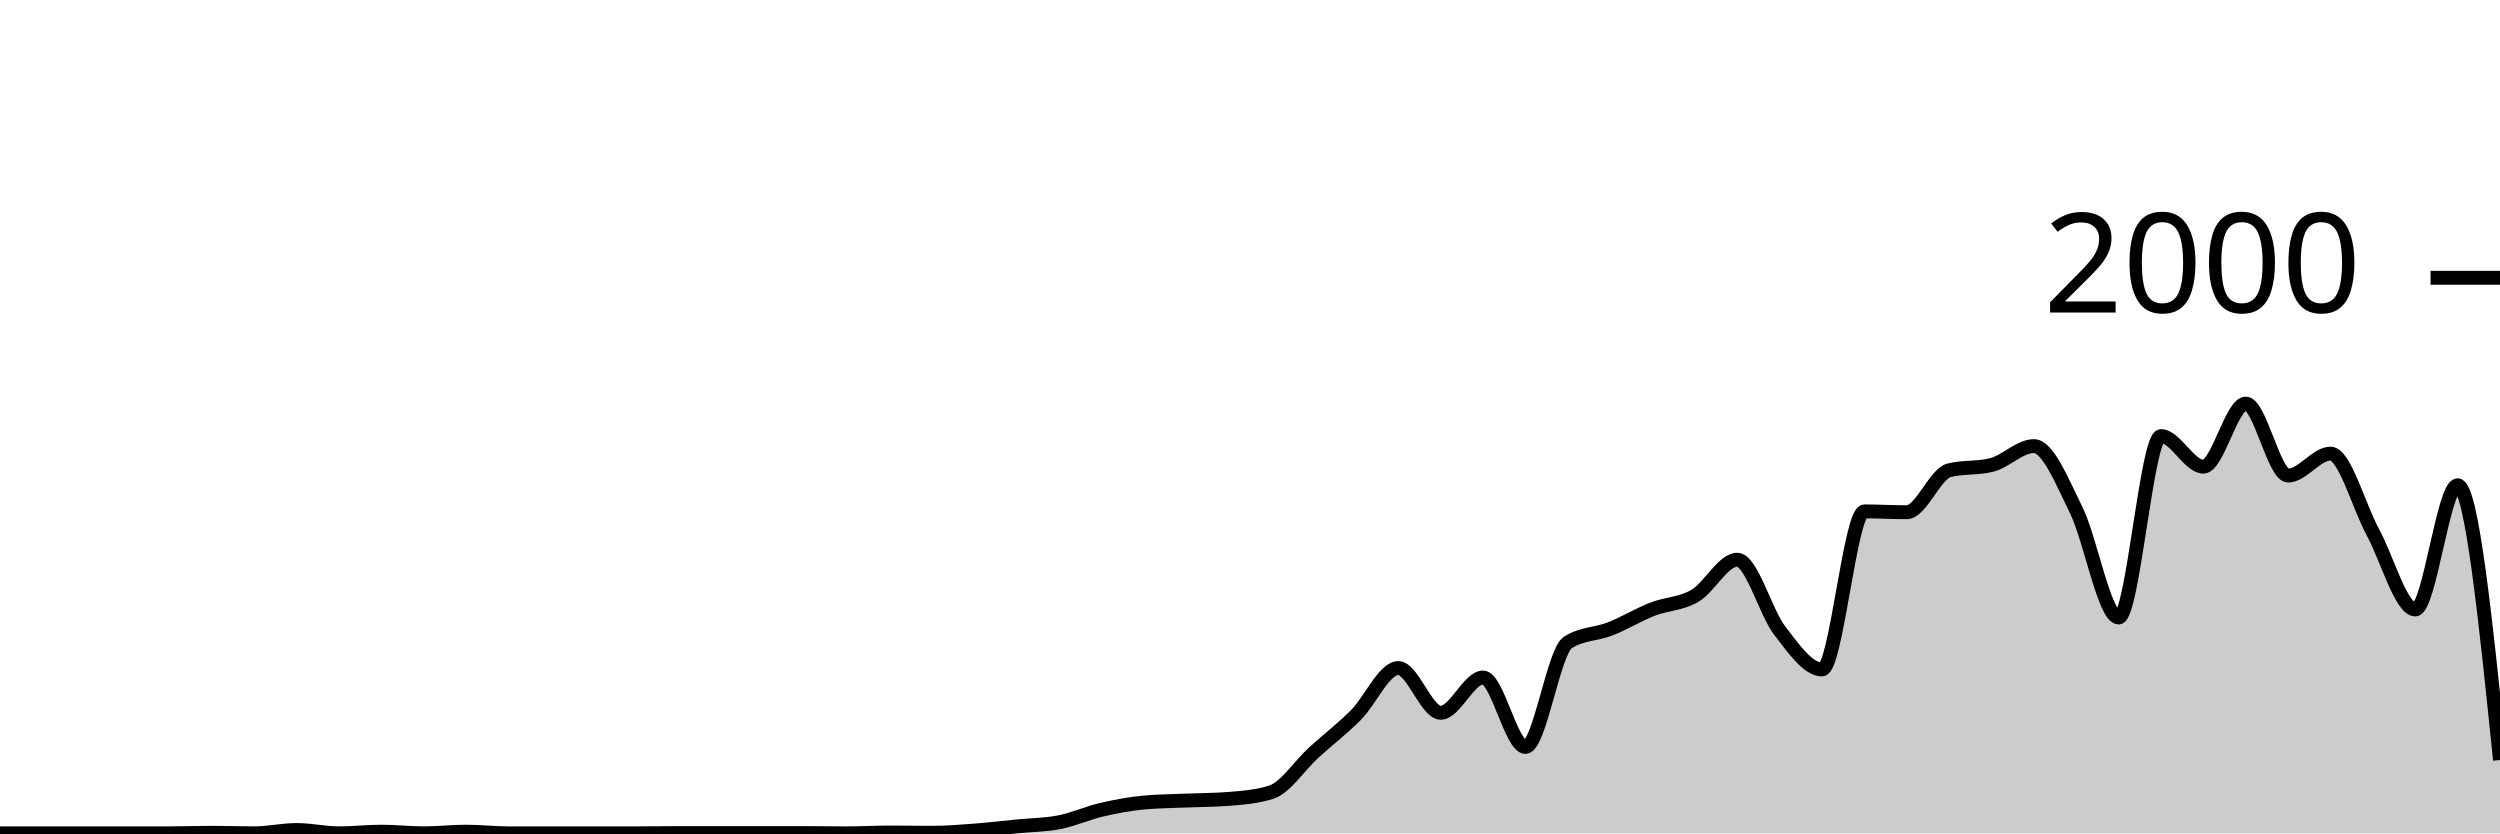
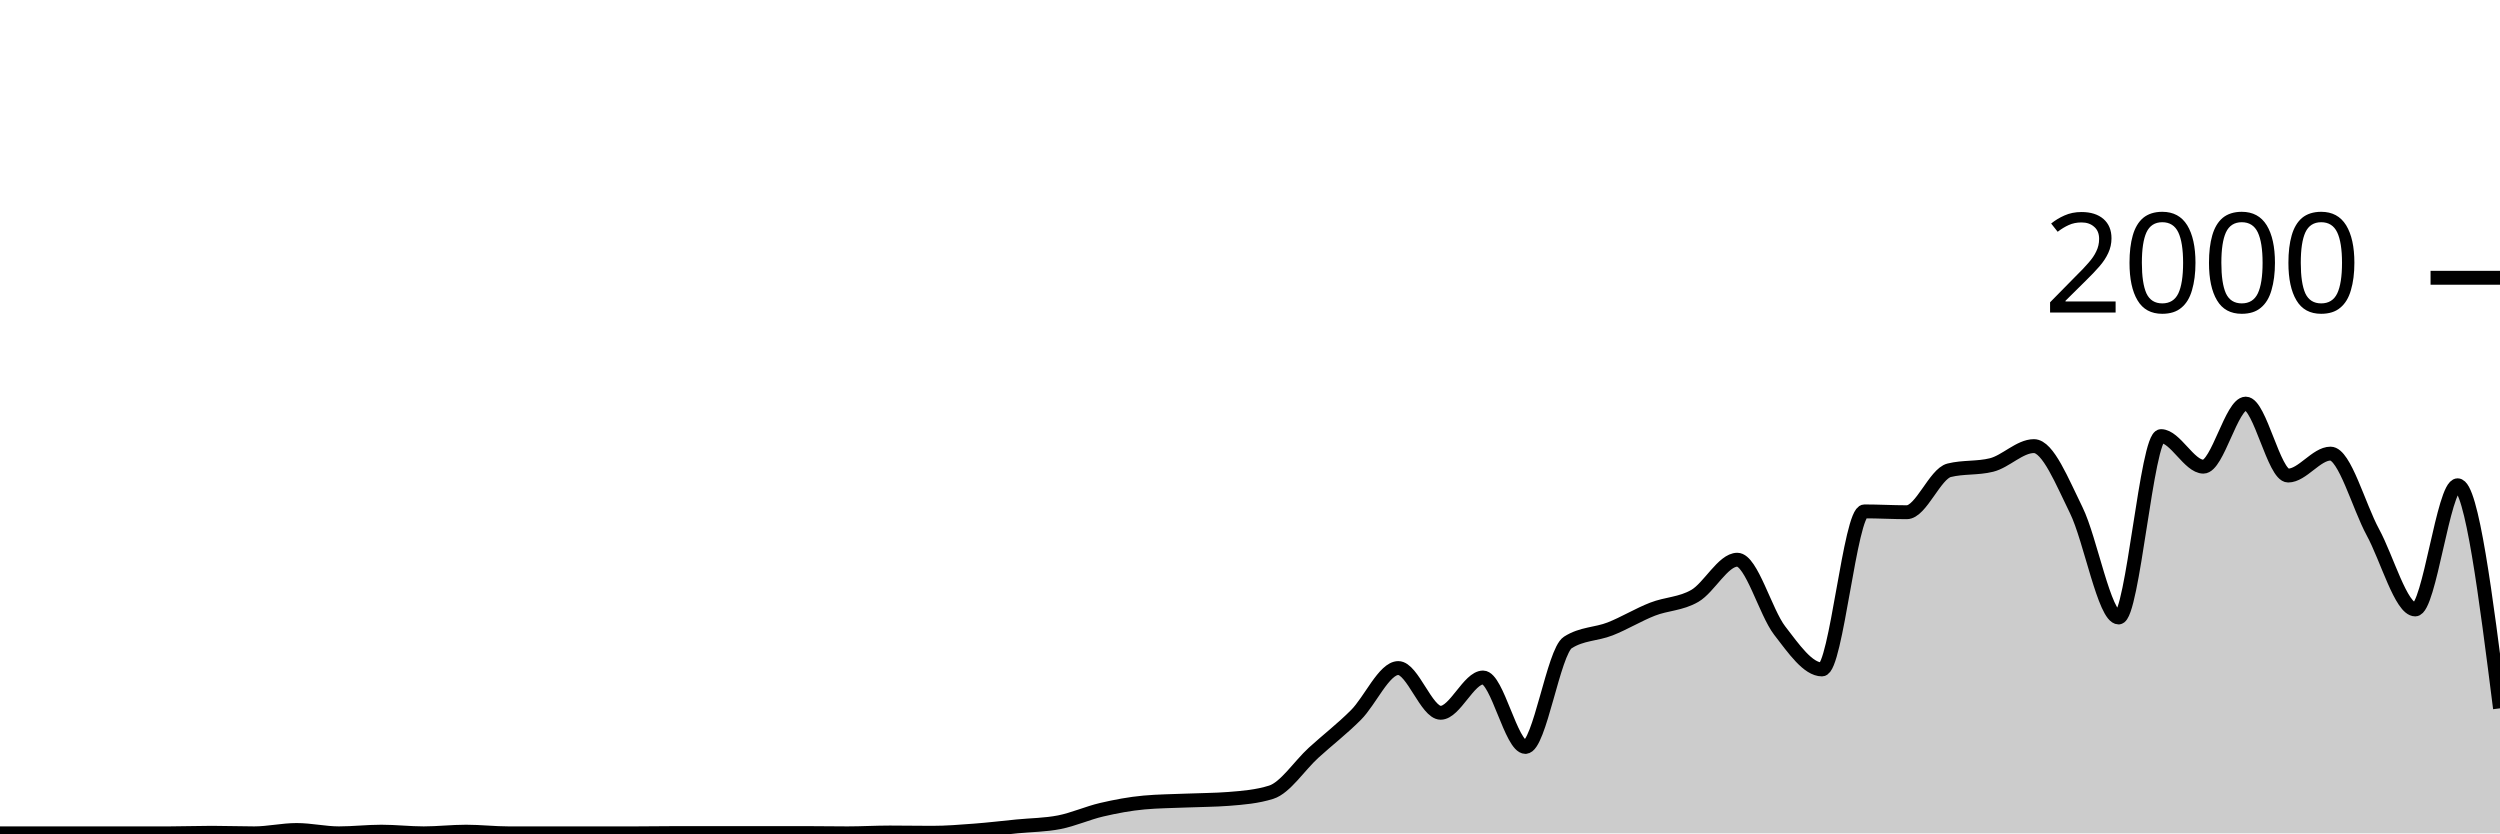
<svg xmlns="http://www.w3.org/2000/svg" viewBox="0 0 180 60">
  <g transform="translate(0,20)">
-     <path class="area" fill="rgba(0, 0, 0, 0.2)" d="M0,40C1.017,40,2.034,40,3.051,40C4.068,40,5.085,40,6.102,40C7.119,40,8.136,40,9.153,40C10.169,40,11.186,40,12.203,40C13.22,40,14.237,39.96,15.254,39.96C16.271,39.96,17.288,40,18.305,40C19.322,40,20.339,39.76,21.356,39.76C22.373,39.76,23.39,40,24.407,40C25.424,40,26.441,39.88,27.458,39.88C28.475,39.88,29.492,40,30.508,40C31.525,40,32.542,39.88,33.559,39.88C34.576,39.88,35.593,40,36.61,40C37.627,40,38.644,40,39.661,40C40.678,40,41.695,40,42.712,40C43.729,40,44.746,40,45.763,40C46.78,40,47.797,39.98,48.814,39.98C49.831,39.98,50.847,39.98,51.864,39.98C52.881,39.98,53.898,39.98,54.915,39.98C55.932,39.98,56.949,39.98,57.966,39.98C58.983,39.98,60,40,61.017,40C62.034,40,63.051,39.94,64.068,39.94C65.085,39.94,66.102,39.96,67.119,39.96C68.136,39.96,69.153,39.877,70.169,39.8C71.186,39.723,72.203,39.6,73.22,39.5C74.237,39.4,75.254,39.4,76.271,39.2C77.288,39,78.305,38.537,79.322,38.3C80.339,38.063,81.356,37.873,82.373,37.78C83.39,37.687,84.407,37.683,85.424,37.64C86.441,37.597,87.458,37.6,88.475,37.52C89.492,37.44,90.508,37.36,91.525,37.04C92.542,36.72,93.559,35.127,94.576,34.2C95.593,33.273,96.61,32.497,97.627,31.48C98.644,30.463,99.661,28.1,100.678,28.1C101.695,28.1,102.712,31.32,103.729,31.32C104.746,31.32,105.763,28.78,106.78,28.78C107.797,28.78,108.814,33.78,109.831,33.78C110.847,33.78,111.864,26.913,112.881,26.26C113.898,25.607,114.915,25.68,115.932,25.28C116.949,24.88,117.966,24.257,118.983,23.86C120,23.463,121.017,23.493,122.034,22.9C123.051,22.307,124.068,20.3,125.085,20.3C126.102,20.3,127.119,24.083,128.136,25.4C129.153,26.717,130.169,28.2,131.186,28.2C132.203,28.2,133.22,16.82,134.237,16.82C135.254,16.82,136.271,16.88,137.288,16.88C138.305,16.88,139.322,14.113,140.339,13.86C141.356,13.607,142.373,13.733,143.39,13.48C144.407,13.227,145.424,12.12,146.441,12.12C147.458,12.12,148.475,14.683,149.492,16.74C150.508,18.797,151.525,24.46,152.542,24.46C153.559,24.46,154.576,11.4,155.593,11.4C156.61,11.4,157.627,13.6,158.644,13.6C159.661,13.6,160.678,9.06,161.695,9.06C162.712,9.06,163.729,14.24,164.746,14.24C165.763,14.24,166.78,12.66,167.797,12.66C168.814,12.66,169.831,16.45,170.847,18.32C171.864,20.19,172.881,23.88,173.898,23.88C174.915,23.88,175.932,14.94,176.949,14.94C177.966,14.94,178.983,24.83,180,34.72L180,40C178.983,40,177.966,40,176.949,40C175.932,40,174.915,40,173.898,40C172.881,40,171.864,40,170.847,40C169.831,40,168.814,40,167.797,40C166.78,40,165.763,40,164.746,40C163.729,40,162.712,40,161.695,40C160.678,40,159.661,40,158.644,40C157.627,40,156.61,40,155.593,40C154.576,40,153.559,40,152.542,40C151.525,40,150.508,40,149.492,40C148.475,40,147.458,40,146.441,40C145.424,40,144.407,40,143.39,40C142.373,40,141.356,40,140.339,40C139.322,40,138.305,40,137.288,40C136.271,40,135.254,40,134.237,40C133.22,40,132.203,40,131.186,40C130.169,40,129.153,40,128.136,40C127.119,40,126.102,40,125.085,40C124.068,40,123.051,40,122.034,40C121.017,40,120,40,118.983,40C117.966,40,116.949,40,115.932,40C114.915,40,113.898,40,112.881,40C111.864,40,110.847,40,109.831,40C108.814,40,107.797,40,106.78,40C105.763,40,104.746,40,103.729,40C102.712,40,101.695,40,100.678,40C99.661,40,98.644,40,97.627,40C96.61,40,95.593,40,94.576,40C93.559,40,92.542,40,91.525,40C90.508,40,89.492,40,88.475,40C87.458,40,86.441,40,85.424,40C84.407,40,83.39,40,82.373,40C81.356,40,80.339,40,79.322,40C78.305,40,77.288,40,76.271,40C75.254,40,74.237,40,73.22,40C72.203,40,71.186,40,70.169,40C69.153,40,68.136,40,67.119,40C66.102,40,65.085,40,64.068,40C63.051,40,62.034,40,61.017,40C60,40,58.983,40,57.966,40C56.949,40,55.932,40,54.915,40C53.898,40,52.881,40,51.864,40C50.847,40,49.831,40,48.814,40C47.797,40,46.78,40,45.763,40C44.746,40,43.729,40,42.712,40C41.695,40,40.678,40,39.661,40C38.644,40,37.627,40,36.61,40C35.593,40,34.576,40,33.559,40C32.542,40,31.525,40,30.508,40C29.492,40,28.475,40,27.458,40C26.441,40,25.424,40,24.407,40C23.39,40,22.373,40,21.356,40C20.339,40,19.322,40,18.305,40C17.288,40,16.271,40,15.254,40C14.237,40,13.22,40,12.203,40C11.186,40,10.169,40,9.153,40C8.136,40,7.119,40,6.102,40C5.085,40,4.068,40,3.051,40C2.034,40,1.017,40,0,40Z" />
-     <path class="line" stroke="black" fill="none" d="M0,40C1.017,40,2.034,40,3.051,40C4.068,40,5.085,40,6.102,40C7.119,40,8.136,40,9.153,40C10.169,40,11.186,40,12.203,40C13.22,40,14.237,39.96,15.254,39.96C16.271,39.96,17.288,40,18.305,40C19.322,40,20.339,39.76,21.356,39.76C22.373,39.76,23.39,40,24.407,40C25.424,40,26.441,39.88,27.458,39.88C28.475,39.88,29.492,40,30.508,40C31.525,40,32.542,39.88,33.559,39.88C34.576,39.88,35.593,40,36.61,40C37.627,40,38.644,40,39.661,40C40.678,40,41.695,40,42.712,40C43.729,40,44.746,40,45.763,40C46.78,40,47.797,39.98,48.814,39.98C49.831,39.98,50.847,39.98,51.864,39.98C52.881,39.98,53.898,39.98,54.915,39.98C55.932,39.98,56.949,39.98,57.966,39.98C58.983,39.98,60,40,61.017,40C62.034,40,63.051,39.94,64.068,39.94C65.085,39.94,66.102,39.96,67.119,39.96C68.136,39.96,69.153,39.877,70.169,39.8C71.186,39.723,72.203,39.6,73.22,39.5C74.237,39.4,75.254,39.4,76.271,39.2C77.288,39,78.305,38.537,79.322,38.3C80.339,38.063,81.356,37.873,82.373,37.78C83.39,37.687,84.407,37.683,85.424,37.64C86.441,37.597,87.458,37.6,88.475,37.52C89.492,37.44,90.508,37.36,91.525,37.04C92.542,36.72,93.559,35.127,94.576,34.2C95.593,33.273,96.61,32.497,97.627,31.48C98.644,30.463,99.661,28.1,100.678,28.1C101.695,28.1,102.712,31.32,103.729,31.32C104.746,31.32,105.763,28.78,106.78,28.78C107.797,28.78,108.814,33.78,109.831,33.78C110.847,33.78,111.864,26.913,112.881,26.26C113.898,25.607,114.915,25.68,115.932,25.28C116.949,24.88,117.966,24.257,118.983,23.86C120,23.463,121.017,23.493,122.034,22.9C123.051,22.307,124.068,20.3,125.085,20.3C126.102,20.3,127.119,24.083,128.136,25.4C129.153,26.717,130.169,28.2,131.186,28.2C132.203,28.2,133.22,16.82,134.237,16.82C135.254,16.82,136.271,16.88,137.288,16.88C138.305,16.88,139.322,14.113,140.339,13.86C141.356,13.607,142.373,13.733,143.39,13.48C144.407,13.227,145.424,12.12,146.441,12.12C147.458,12.12,148.475,14.683,149.492,16.74C150.508,18.797,151.525,24.46,152.542,24.46C153.559,24.46,154.576,11.4,155.593,11.4C156.61,11.4,157.627,13.6,158.644,13.6C159.661,13.6,160.678,9.06,161.695,9.06C162.712,9.06,163.729,14.24,164.746,14.24C165.763,14.24,166.78,12.66,167.797,12.66C168.814,12.66,169.831,16.45,170.847,18.32C171.864,20.19,172.881,23.88,173.898,23.88C174.915,23.88,175.932,14.94,176.949,14.94C177.966,14.94,178.983,24.83,180,34.72" />
+     <path class="area" fill="rgba(0, 0, 0, 0.2)" d="M0,40C1.017,40,2.034,40,3.051,40C4.068,40,5.085,40,6.102,40C7.119,40,8.136,40,9.153,40C10.169,40,11.186,40,12.203,40C13.22,40,14.237,39.96,15.254,39.96C16.271,39.96,17.288,40,18.305,40C19.322,40,20.339,39.76,21.356,39.76C22.373,39.76,23.39,40,24.407,40C25.424,40,26.441,39.88,27.458,39.88C28.475,39.88,29.492,40,30.508,40C31.525,40,32.542,39.88,33.559,39.88C34.576,39.88,35.593,40,36.61,40C37.627,40,38.644,40,39.661,40C40.678,40,41.695,40,42.712,40C43.729,40,44.746,40,45.763,40C46.78,40,47.797,39.98,48.814,39.98C49.831,39.98,50.847,39.98,51.864,39.98C52.881,39.98,53.898,39.98,54.915,39.98C55.932,39.98,56.949,39.98,57.966,39.98C58.983,39.98,60,40,61.017,40C62.034,40,63.051,39.94,64.068,39.94C65.085,39.94,66.102,39.96,67.119,39.96C68.136,39.96,69.153,39.877,70.169,39.8C71.186,39.723,72.203,39.6,73.22,39.5C74.237,39.4,75.254,39.4,76.271,39.2C77.288,39,78.305,38.537,79.322,38.3C80.339,38.063,81.356,37.873,82.373,37.78C83.39,37.687,84.407,37.683,85.424,37.64C86.441,37.597,87.458,37.6,88.475,37.52C89.492,37.44,90.508,37.36,91.525,37.04C92.542,36.72,93.559,35.127,94.576,34.2C95.593,33.273,96.61,32.497,97.627,31.48C98.644,30.463,99.661,28.1,100.678,28.1C101.695,28.1,102.712,31.32,103.729,31.32C104.746,31.32,105.763,28.78,106.78,28.78C107.797,28.78,108.814,33.78,109.831,33.78C110.847,33.78,111.864,26.913,112.881,26.26C113.898,25.607,114.915,25.68,115.932,25.28C116.949,24.88,117.966,24.257,118.983,23.86C120,23.463,121.017,23.493,122.034,22.9C123.051,22.307,124.068,20.3,125.085,20.3C126.102,20.3,127.119,24.083,128.136,25.4C129.153,26.717,130.169,28.2,131.186,28.2C132.203,28.2,133.22,16.82,134.237,16.82C135.254,16.82,136.271,16.88,137.288,16.88C138.305,16.88,139.322,14.113,140.339,13.86C141.356,13.607,142.373,13.733,143.39,13.48C144.407,13.227,145.424,12.12,146.441,12.12C147.458,12.12,148.475,14.683,149.492,16.74C150.508,18.797,151.525,24.46,152.542,24.46C153.559,24.46,154.576,11.4,155.593,11.4C156.61,11.4,157.627,13.6,158.644,13.6C159.661,13.6,160.678,9.06,161.695,9.06C162.712,9.06,163.729,14.24,164.746,14.24C165.763,14.24,166.78,12.66,167.797,12.66C168.814,12.66,169.831,16.45,170.847,18.32C171.864,20.19,172.881,23.88,173.898,23.88C174.915,23.88,175.932,14.94,176.949,14.94C177.966,14.94,178.983,22.97,180,31L180,40C178.983,40,177.966,40,176.949,40C175.932,40,174.915,40,173.898,40C172.881,40,171.864,40,170.847,40C169.831,40,168.814,40,167.797,40C166.78,40,165.763,40,164.746,40C163.729,40,162.712,40,161.695,40C160.678,40,159.661,40,158.644,40C157.627,40,156.61,40,155.593,40C154.576,40,153.559,40,152.542,40C151.525,40,150.508,40,149.492,40C148.475,40,147.458,40,146.441,40C145.424,40,144.407,40,143.39,40C142.373,40,141.356,40,140.339,40C139.322,40,138.305,40,137.288,40C136.271,40,135.254,40,134.237,40C133.22,40,132.203,40,131.186,40C130.169,40,129.153,40,128.136,40C127.119,40,126.102,40,125.085,40C124.068,40,123.051,40,122.034,40C121.017,40,120,40,118.983,40C117.966,40,116.949,40,115.932,40C114.915,40,113.898,40,112.881,40C111.864,40,110.847,40,109.831,40C108.814,40,107.797,40,106.78,40C105.763,40,104.746,40,103.729,40C102.712,40,101.695,40,100.678,40C99.661,40,98.644,40,97.627,40C96.61,40,95.593,40,94.576,40C93.559,40,92.542,40,91.525,40C90.508,40,89.492,40,88.475,40C87.458,40,86.441,40,85.424,40C84.407,40,83.39,40,82.373,40C81.356,40,80.339,40,79.322,40C78.305,40,77.288,40,76.271,40C75.254,40,74.237,40,73.22,40C72.203,40,71.186,40,70.169,40C69.153,40,68.136,40,67.119,40C66.102,40,65.085,40,64.068,40C63.051,40,62.034,40,61.017,40C60,40,58.983,40,57.966,40C56.949,40,55.932,40,54.915,40C53.898,40,52.881,40,51.864,40C50.847,40,49.831,40,48.814,40C47.797,40,46.78,40,45.763,40C44.746,40,43.729,40,42.712,40C41.695,40,40.678,40,39.661,40C38.644,40,37.627,40,36.61,40C35.593,40,34.576,40,33.559,40C32.542,40,31.525,40,30.508,40C29.492,40,28.475,40,27.458,40C26.441,40,25.424,40,24.407,40C23.39,40,22.373,40,21.356,40C20.339,40,19.322,40,18.305,40C17.288,40,16.271,40,15.254,40C14.237,40,13.22,40,12.203,40C11.186,40,10.169,40,9.153,40C8.136,40,7.119,40,6.102,40C5.085,40,4.068,40,3.051,40C2.034,40,1.017,40,0,40Z" />
+     <path class="line" stroke="black" fill="none" d="M0,40C1.017,40,2.034,40,3.051,40C4.068,40,5.085,40,6.102,40C7.119,40,8.136,40,9.153,40C10.169,40,11.186,40,12.203,40C13.22,40,14.237,39.96,15.254,39.96C16.271,39.96,17.288,40,18.305,40C19.322,40,20.339,39.76,21.356,39.76C22.373,39.76,23.39,40,24.407,40C25.424,40,26.441,39.88,27.458,39.88C28.475,39.88,29.492,40,30.508,40C31.525,40,32.542,39.88,33.559,39.88C34.576,39.88,35.593,40,36.61,40C37.627,40,38.644,40,39.661,40C40.678,40,41.695,40,42.712,40C43.729,40,44.746,40,45.763,40C46.78,40,47.797,39.98,48.814,39.98C49.831,39.98,50.847,39.98,51.864,39.98C52.881,39.98,53.898,39.98,54.915,39.98C55.932,39.98,56.949,39.98,57.966,39.98C58.983,39.98,60,40,61.017,40C62.034,40,63.051,39.94,64.068,39.94C65.085,39.94,66.102,39.96,67.119,39.96C68.136,39.96,69.153,39.877,70.169,39.8C71.186,39.723,72.203,39.6,73.22,39.5C74.237,39.4,75.254,39.4,76.271,39.2C77.288,39,78.305,38.537,79.322,38.3C80.339,38.063,81.356,37.873,82.373,37.78C83.39,37.687,84.407,37.683,85.424,37.64C86.441,37.597,87.458,37.6,88.475,37.52C89.492,37.44,90.508,37.36,91.525,37.04C92.542,36.72,93.559,35.127,94.576,34.2C95.593,33.273,96.61,32.497,97.627,31.48C98.644,30.463,99.661,28.1,100.678,28.1C101.695,28.1,102.712,31.32,103.729,31.32C104.746,31.32,105.763,28.78,106.78,28.78C107.797,28.78,108.814,33.78,109.831,33.78C110.847,33.78,111.864,26.913,112.881,26.26C113.898,25.607,114.915,25.68,115.932,25.28C116.949,24.88,117.966,24.257,118.983,23.86C120,23.463,121.017,23.493,122.034,22.9C123.051,22.307,124.068,20.3,125.085,20.3C126.102,20.3,127.119,24.083,128.136,25.4C129.153,26.717,130.169,28.2,131.186,28.2C132.203,28.2,133.22,16.82,134.237,16.82C135.254,16.82,136.271,16.88,137.288,16.88C138.305,16.88,139.322,14.113,140.339,13.86C141.356,13.607,142.373,13.733,143.39,13.48C144.407,13.227,145.424,12.12,146.441,12.12C147.458,12.12,148.475,14.683,149.492,16.74C150.508,18.797,151.525,24.46,152.542,24.46C153.559,24.46,154.576,11.4,155.593,11.4C156.61,11.4,157.627,13.6,158.644,13.6C159.661,13.6,160.678,9.06,161.695,9.06C162.712,9.06,163.729,14.24,164.746,14.24C165.763,14.24,166.78,12.66,167.797,12.66C168.814,12.66,169.831,16.45,170.847,18.32C171.864,20.19,172.881,23.88,173.898,23.88C174.915,23.88,175.932,14.94,176.949,14.94C177.966,14.94,178.983,22.97,180,31" />
    <path class="axis-ceiling" stroke-width="1" stroke="black" fill="none" d="M175,0L180,0" />
    <text class="axis-ceiling-label" font-family="sans-serif" text-anchor="end" font-size="10px" x="170" y="2.5">2000</text>
  </g>
</svg>
